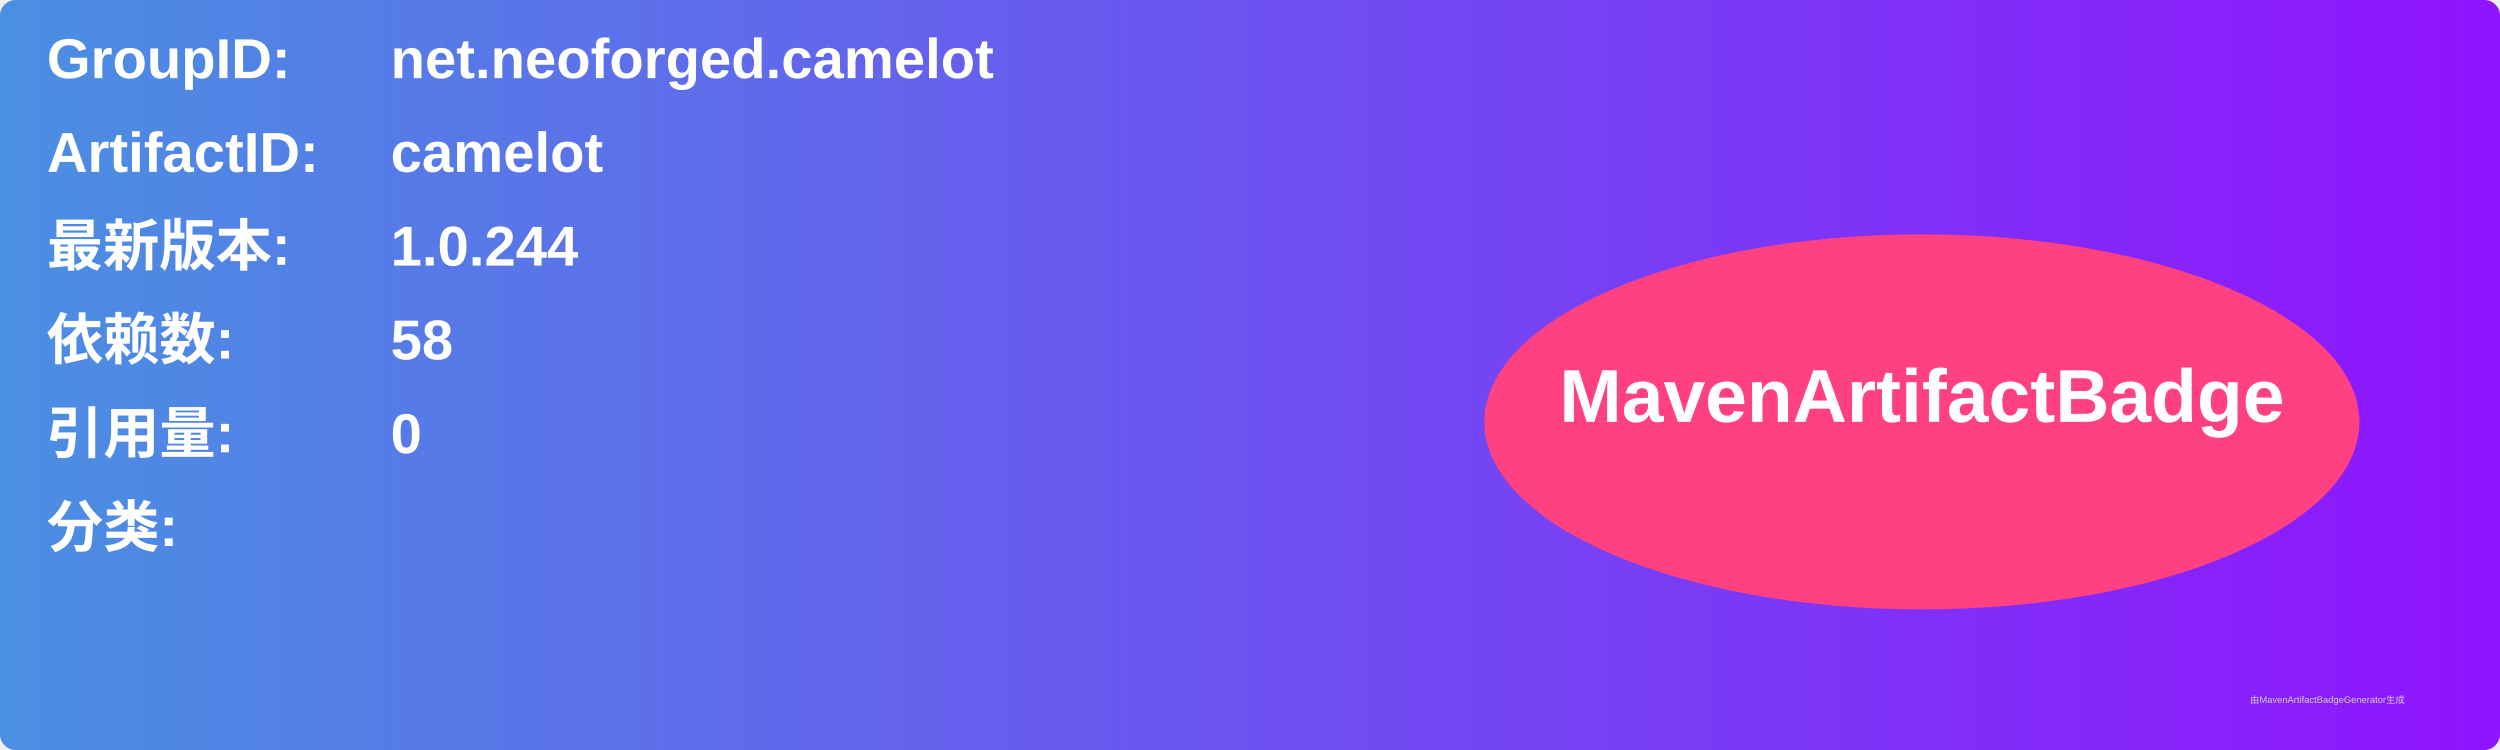
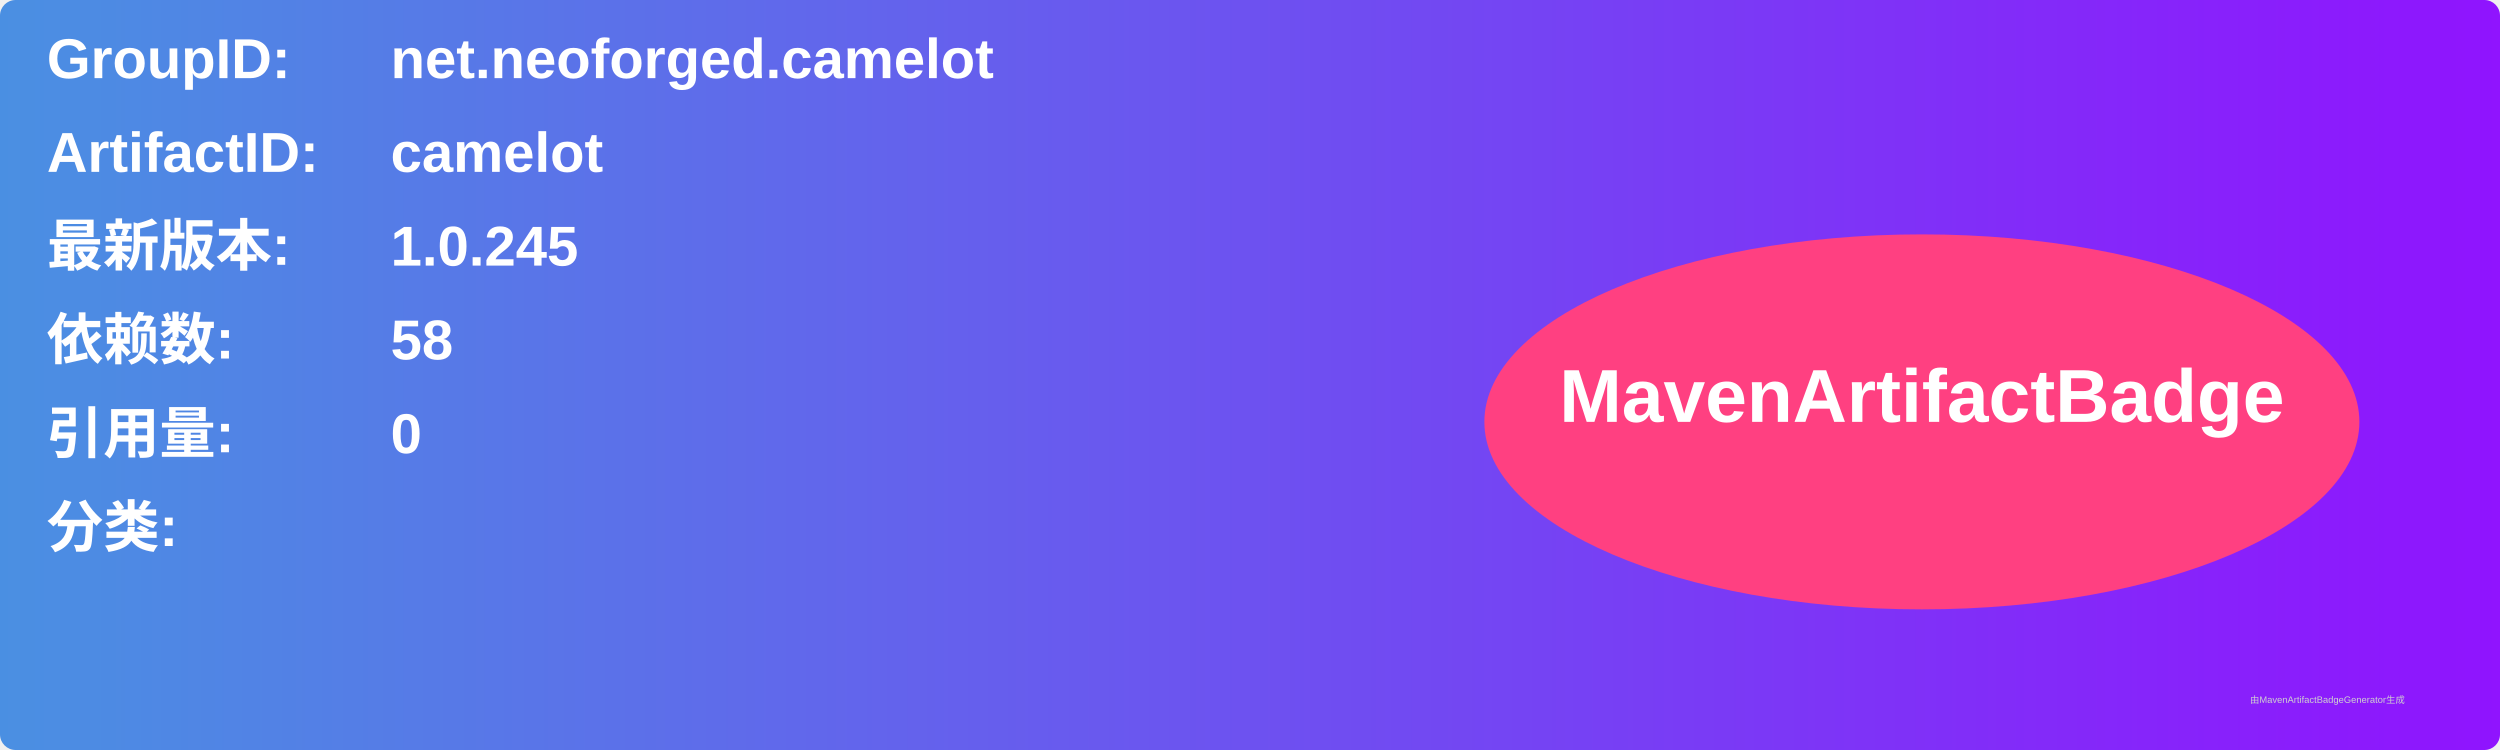
<svg xmlns="http://www.w3.org/2000/svg" width="800" height="240" viewBox="0 0 800 240">
  <linearGradient id="grad" x1="0%" y1="0%" x2="100%" y2="0%">
    <stop offset="0%" stop-color="#4a90e2" />
    <stop offset="100%" stop-color="#9013fe" />
  </linearGradient>
  <rect width="100%" height="100%" rx="5" ry="5" fill="url(#grad)" />
  <g transform="translate(15, 15)">
    <text x="0" y="10" font-family="Arial" font-size="18" fill="white" font-weight="bold" width="260">GroupID:</text>
    <text x="110" y="10" font-family="Arial" font-size="18" fill="white" font-weight="bold" width="460">net.neoforged.camelot</text>
    <text x="0" y="40" font-family="Arial" font-size="18" fill="white" font-weight="bold" width="260">ArtifactID:</text>
    <text x="110" y="40" font-family="Arial" font-size="18" fill="white" font-weight="bold" width="460">camelot</text>
    <text x="0" y="70" font-family="Arial" font-size="18" fill="white" font-weight="bold">最新版本:</text>
    <text x="110" y="70" font-family="Arial" font-size="18" fill="white" font-weight="bold">
-       <tspan font-weight="bold">1.0.244</tspan>
+       <tspan font-weight="bold">1.0.245</tspan>
    </text>
    <text x="0" y="100" font-family="Arial" font-size="18" fill="white" font-weight="bold">依赖数: </text>
    <text x="110" y="100" font-family="Arial" font-size="18" fill="white">
      <tspan font-weight="bold">58</tspan>
    </text>
    <text x="0" y="130" font-family="Arial" font-size="18" fill="white" font-weight="bold">引用量: </text>
    <text x="110" y="130" font-family="Arial" font-size="18" fill="white">
      <tspan font-weight="bold">0</tspan>
    </text>
    <text x="0" y="160" font-family="Arial" font-size="18" fill="white" font-weight="bold">分类:</text>
    <text x="10" y="190" font-family="Arial" font-size="10" fill="white">
      <tspan font-weight="bold" />
    </text>
    <ellipse cx="600" cy="120" rx="140" ry="60" fill="#ff4081" />
    <text x="600" y="120" text-anchor="middle" font-family="Arial" font-size="24" fill="white" font-weight="bold">MavenArtifactBadge</text>
  </g>
  <text x="720" y="225" font-family="Arial" font-size="3" fill="#d0d0d0">由MavenArtifactBadgeGenerator生成</text>
</svg>
